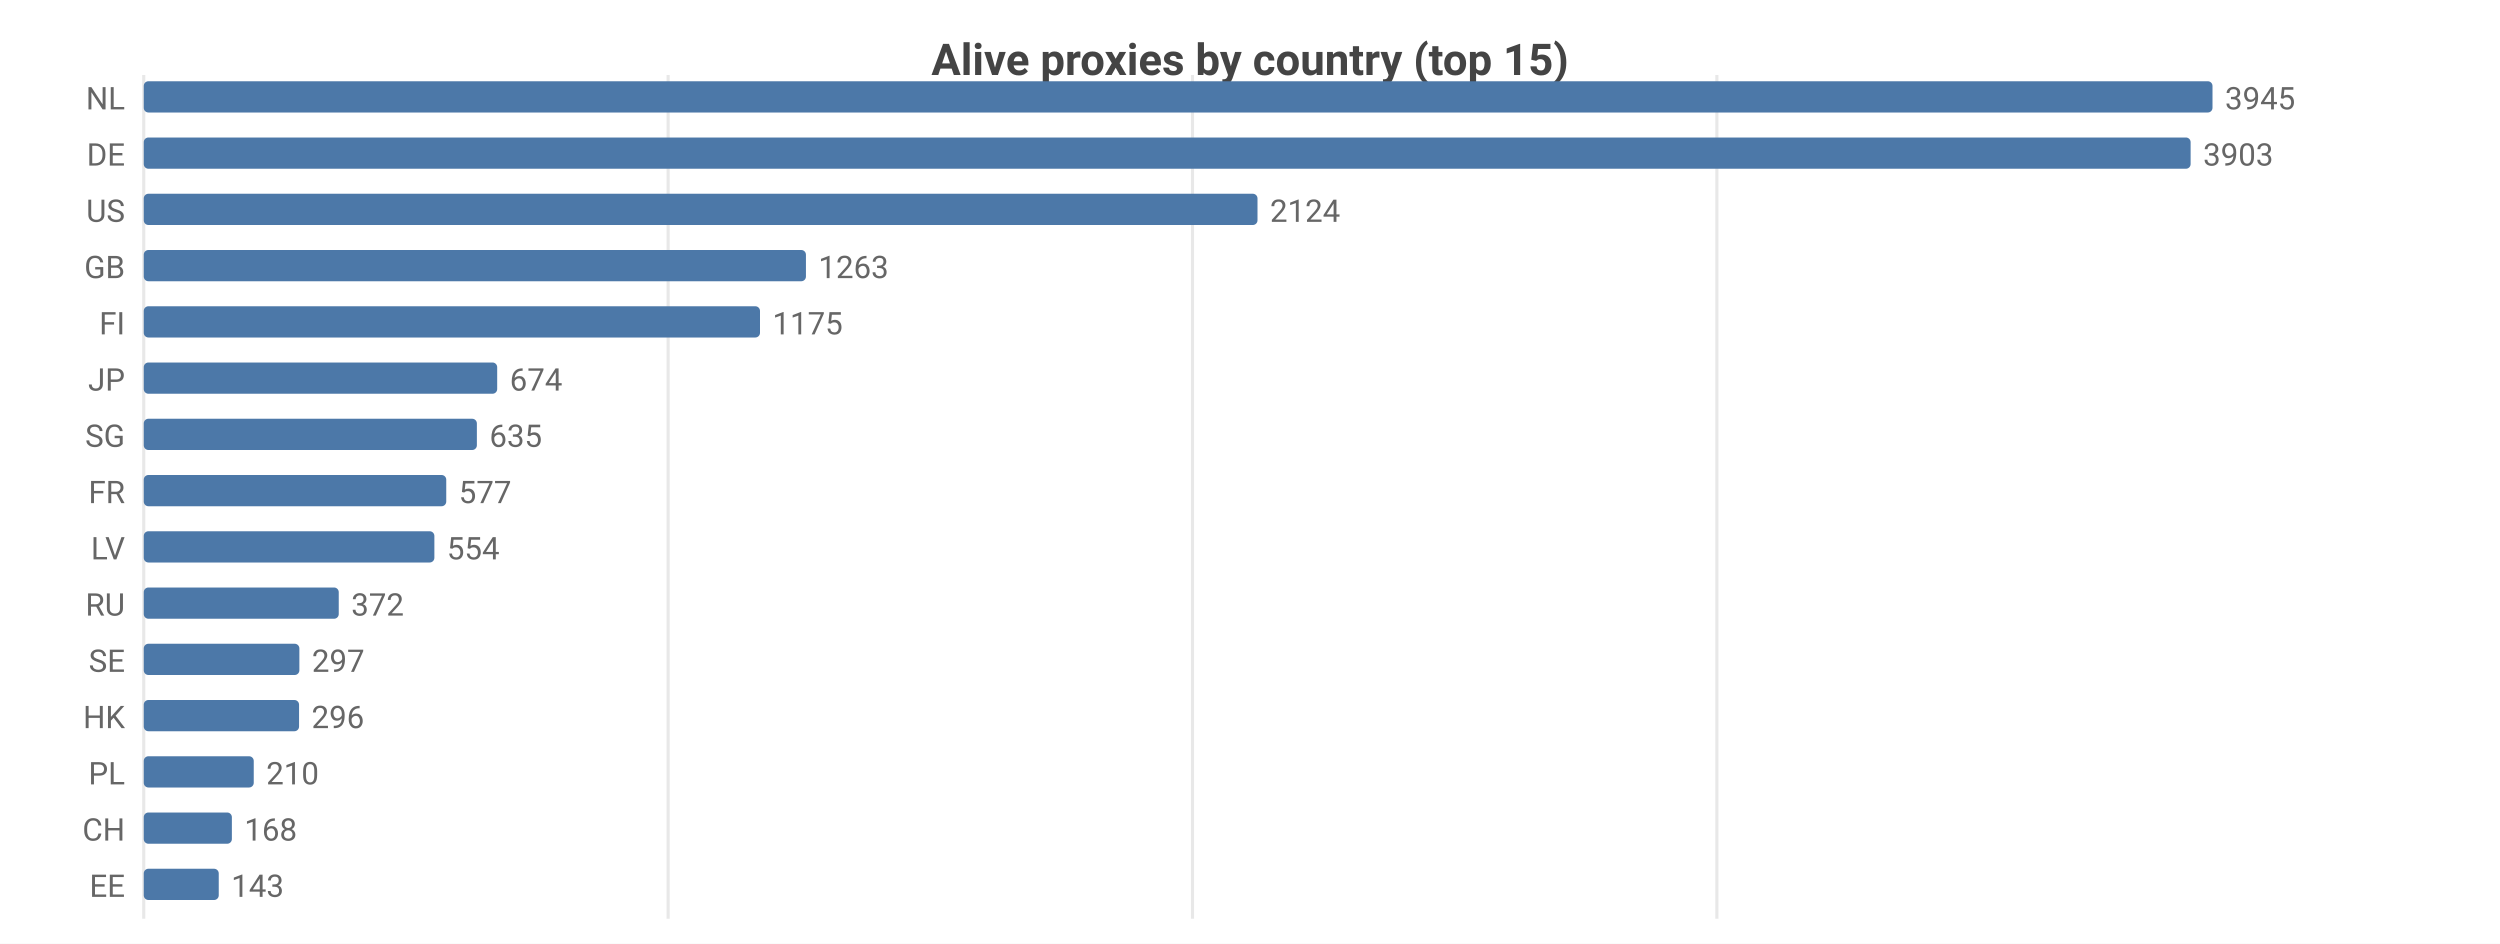
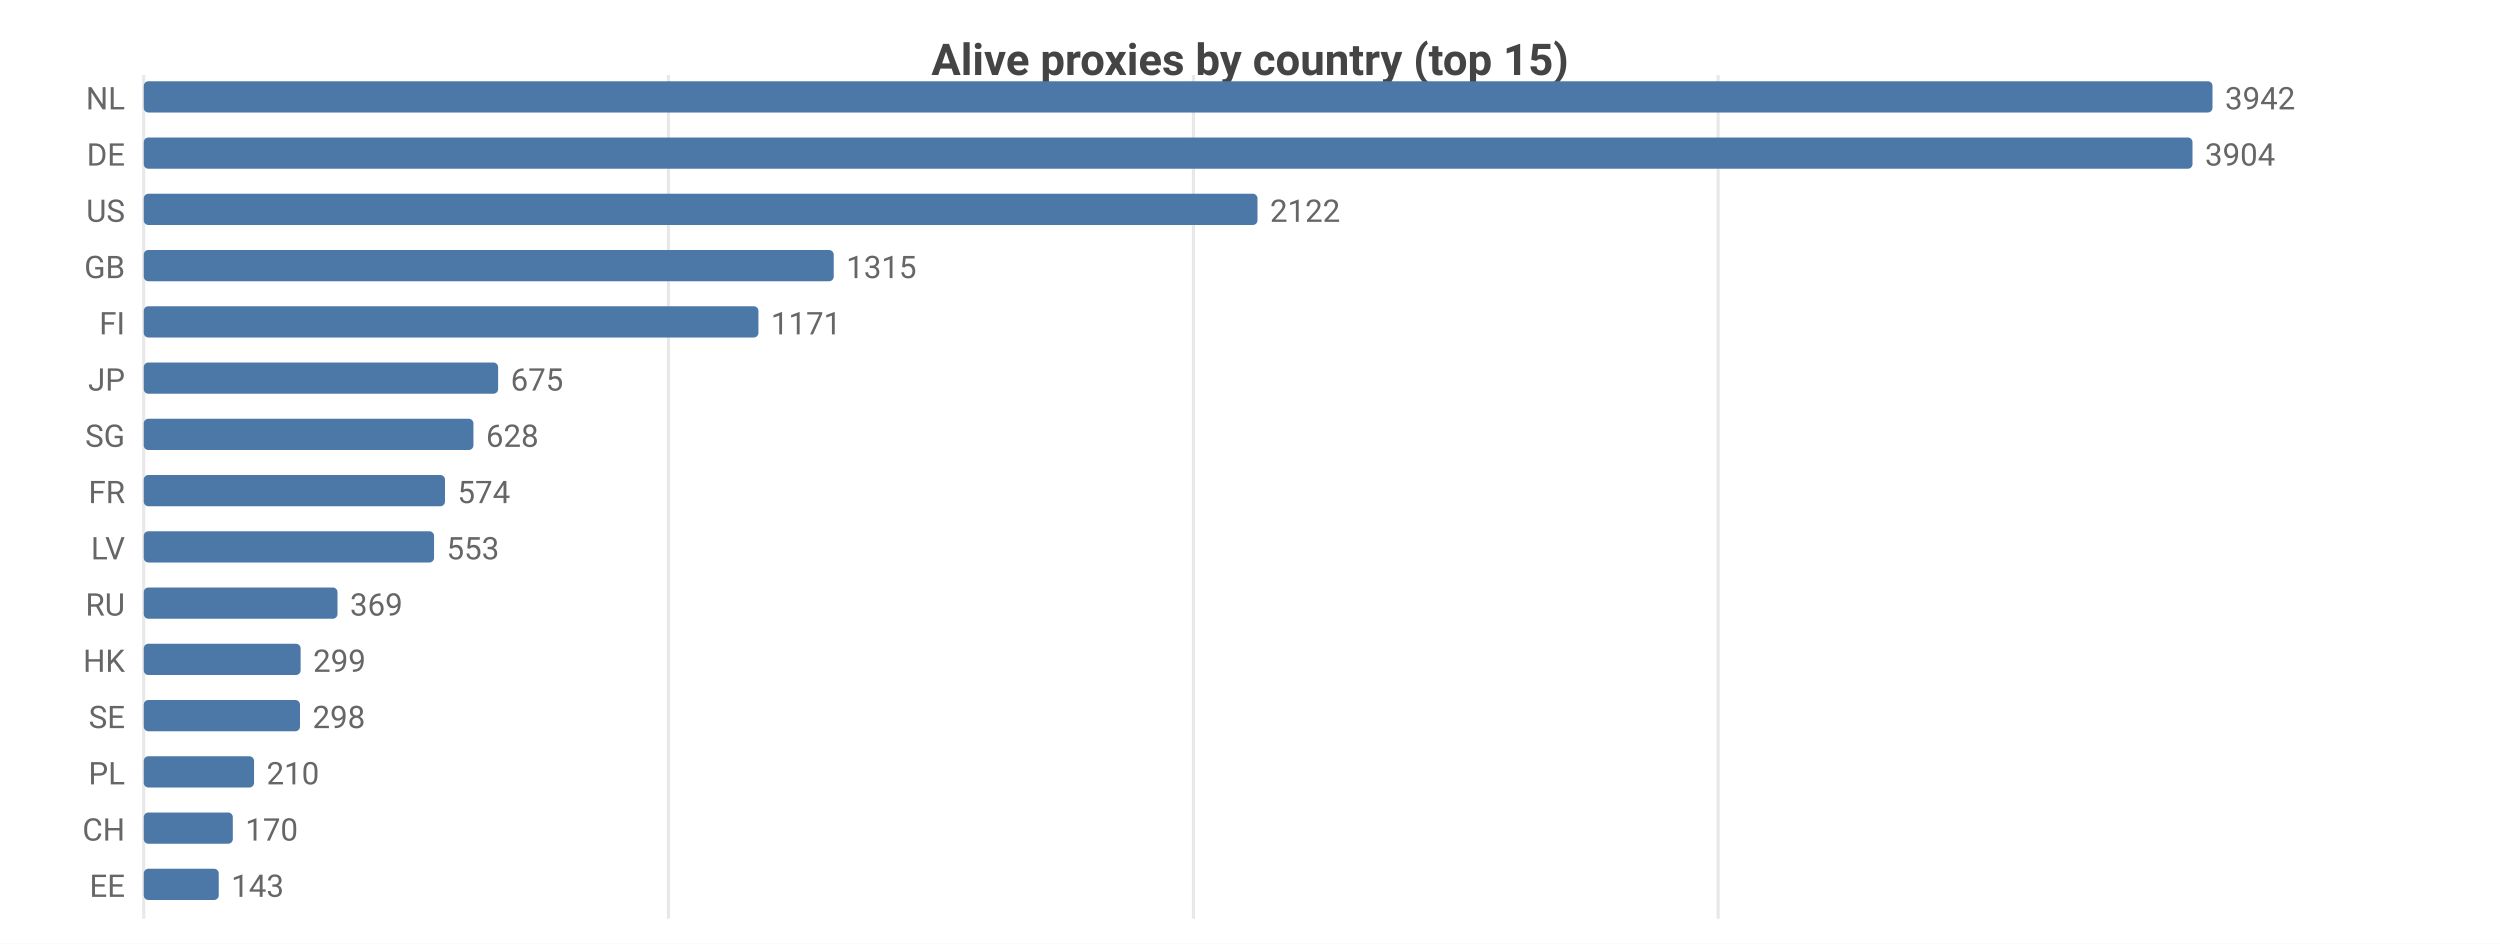
<svg xmlns="http://www.w3.org/2000/svg" width="800" height="302" viewBox="0 0 800 302">
  <rect width="800" height="302" fill="#ffffff" />
  <style>text{font-family:system-ui,-apple-system,'Segoe UI',Roboto,sans-serif}.g{stroke:#e8e8e8;stroke-width:1}.a{stroke:#999;stroke-width:1}.t{font-size:10px;fill:#666}.m{font-size:10px;text-anchor:middle;fill:#666}.e{font-size:10px;text-anchor:end;fill:#666}.l{font-size:11px;fill:#333}.tt{font-size:14px;font-weight:600;text-anchor:middle;fill:#444}.em{font-size:13px;text-anchor:middle;fill:#999}</style>
  <text class="tt" x="400.0" y="24">Alive proxies by country (top 15)</text>
  <line class="g" x1="46" y1="24" x2="46" y2="294" />
-   <line class="g" x1="213.8" y1="24" x2="213.8" y2="294" />
-   <line class="g" x1="381.6" y1="24" x2="381.6" y2="294" />
-   <line class="g" x1="549.4" y1="24" x2="549.4" y2="294" />
+   <line class="g" x1="213.9" y1="24" x2="213.9" y2="294" />
+   <line class="g" x1="381.9" y1="24" x2="381.9" y2="294" />
+   <line class="g" x1="549.8" y1="24" x2="549.8" y2="294" />
  <text class="e" x="40" y="35">NL</text>
  <rect x="46" y="26" width="662" height="10" fill="#4c78a8" rx="1.5" />
-   <text class="t" x="712" y="35">3945</text>
+   <text class="t" x="712" y="35">3942</text>
  <text class="e" x="40" y="53">DE</text>
-   <rect x="46" y="44" width="655.0" height="10" fill="#4c78a8" rx="1.5" />
-   <text class="t" x="705.0" y="53">3903</text>
+   <rect x="46" y="44" width="655.6" height="10" fill="#4c78a8" rx="1.5" />
+   <text class="t" x="705.6" y="53">3904</text>
  <text class="e" x="40" y="71">US</text>
  <rect x="46" y="62" width="356.4" height="10" fill="#4c78a8" rx="1.5" />
-   <text class="t" x="406.4" y="71">2124</text>
+   <text class="t" x="406.4" y="71">2122</text>
  <text class="e" x="40" y="89">GB</text>
-   <rect x="46" y="80" width="211.9" height="10" fill="#4c78a8" rx="1.5" />
-   <text class="t" x="261.9" y="89">1263</text>
+   <rect x="46" y="80" width="220.8" height="10" fill="#4c78a8" rx="1.5" />
+   <text class="t" x="270.8" y="89">1315</text>
  <text class="e" x="40" y="107">FI</text>
-   <rect x="46" y="98" width="197.2" height="10" fill="#4c78a8" rx="1.5" />
-   <text class="t" x="247.2" y="107">1175</text>
+   <rect x="46" y="98" width="196.7" height="10" fill="#4c78a8" rx="1.5" />
+   <text class="t" x="246.7" y="107">1171</text>
  <text class="e" x="40" y="125">JP</text>
-   <rect x="46" y="116" width="113.1" height="10" fill="#4c78a8" rx="1.5" />
-   <text class="t" x="163.1" y="125">674</text>
+   <rect x="46" y="116" width="113.4" height="10" fill="#4c78a8" rx="1.5" />
+   <text class="t" x="163.4" y="125">675</text>
  <text class="e" x="40" y="143">SG</text>
-   <rect x="46" y="134" width="106.6" height="10" fill="#4c78a8" rx="1.5" />
-   <text class="t" x="156.6" y="143">635</text>
+   <rect x="46" y="134" width="105.5" height="10" fill="#4c78a8" rx="1.5" />
+   <text class="t" x="155.5" y="143">628</text>
  <text class="e" x="40" y="161">FR</text>
-   <rect x="46" y="152" width="96.8" height="10" fill="#4c78a8" rx="1.5" />
-   <text class="t" x="146.8" y="161">577</text>
+   <rect x="46" y="152" width="96.4" height="10" fill="#4c78a8" rx="1.5" />
+   <text class="t" x="146.4" y="161">574</text>
  <text class="e" x="40" y="179">LV</text>
-   <rect x="46" y="170" width="93.0" height="10" fill="#4c78a8" rx="1.5" />
-   <text class="t" x="143.0" y="179">554</text>
+   <rect x="46" y="170" width="92.9" height="10" fill="#4c78a8" rx="1.5" />
+   <text class="t" x="142.9" y="179">553</text>
  <text class="e" x="40" y="197">RU</text>
-   <rect x="46" y="188" width="62.4" height="10" fill="#4c78a8" rx="1.5" />
-   <text class="t" x="112.4" y="197">372</text>
-   <text class="e" x="40" y="215">SE</text>
-   <rect x="46" y="206" width="49.8" height="10" fill="#4c78a8" rx="1.5" />
-   <text class="t" x="99.8" y="215">297</text>
-   <text class="e" x="40" y="233">HK</text>
-   <rect x="46" y="224" width="49.7" height="10" fill="#4c78a8" rx="1.5" />
-   <text class="t" x="99.7" y="233">296</text>
+   <rect x="46" y="188" width="62.0" height="10" fill="#4c78a8" rx="1.5" />
+   <text class="t" x="112.0" y="197">369</text>
+   <text class="e" x="40" y="215">HK</text>
+   <rect x="46" y="206" width="50.2" height="10" fill="#4c78a8" rx="1.5" />
+   <text class="t" x="100.2" y="215">299</text>
+   <text class="e" x="40" y="233">SE</text>
+   <rect x="46" y="224" width="50.0" height="10" fill="#4c78a8" rx="1.5" />
+   <text class="t" x="100.0" y="233">298</text>
  <text class="e" x="40" y="251">PL</text>
-   <rect x="46" y="242" width="35.2" height="10" fill="#4c78a8" rx="1.5" />
-   <text class="t" x="85.2" y="251">210</text>
+   <rect x="46" y="242" width="35.3" height="10" fill="#4c78a8" rx="1.5" />
+   <text class="t" x="85.3" y="251">210</text>
  <text class="e" x="40" y="269">CH</text>
-   <rect x="46" y="260" width="28.2" height="10" fill="#4c78a8" rx="1.5" />
-   <text class="t" x="78.2" y="269">168</text>
+   <rect x="46" y="260" width="28.5" height="10" fill="#4c78a8" rx="1.5" />
+   <text class="t" x="78.5" y="269">170</text>
  <text class="e" x="40" y="287">EE</text>
  <rect x="46" y="278" width="24.0" height="10" fill="#4c78a8" rx="1.5" />
  <text class="t" x="74.0" y="287">143</text>
</svg>
